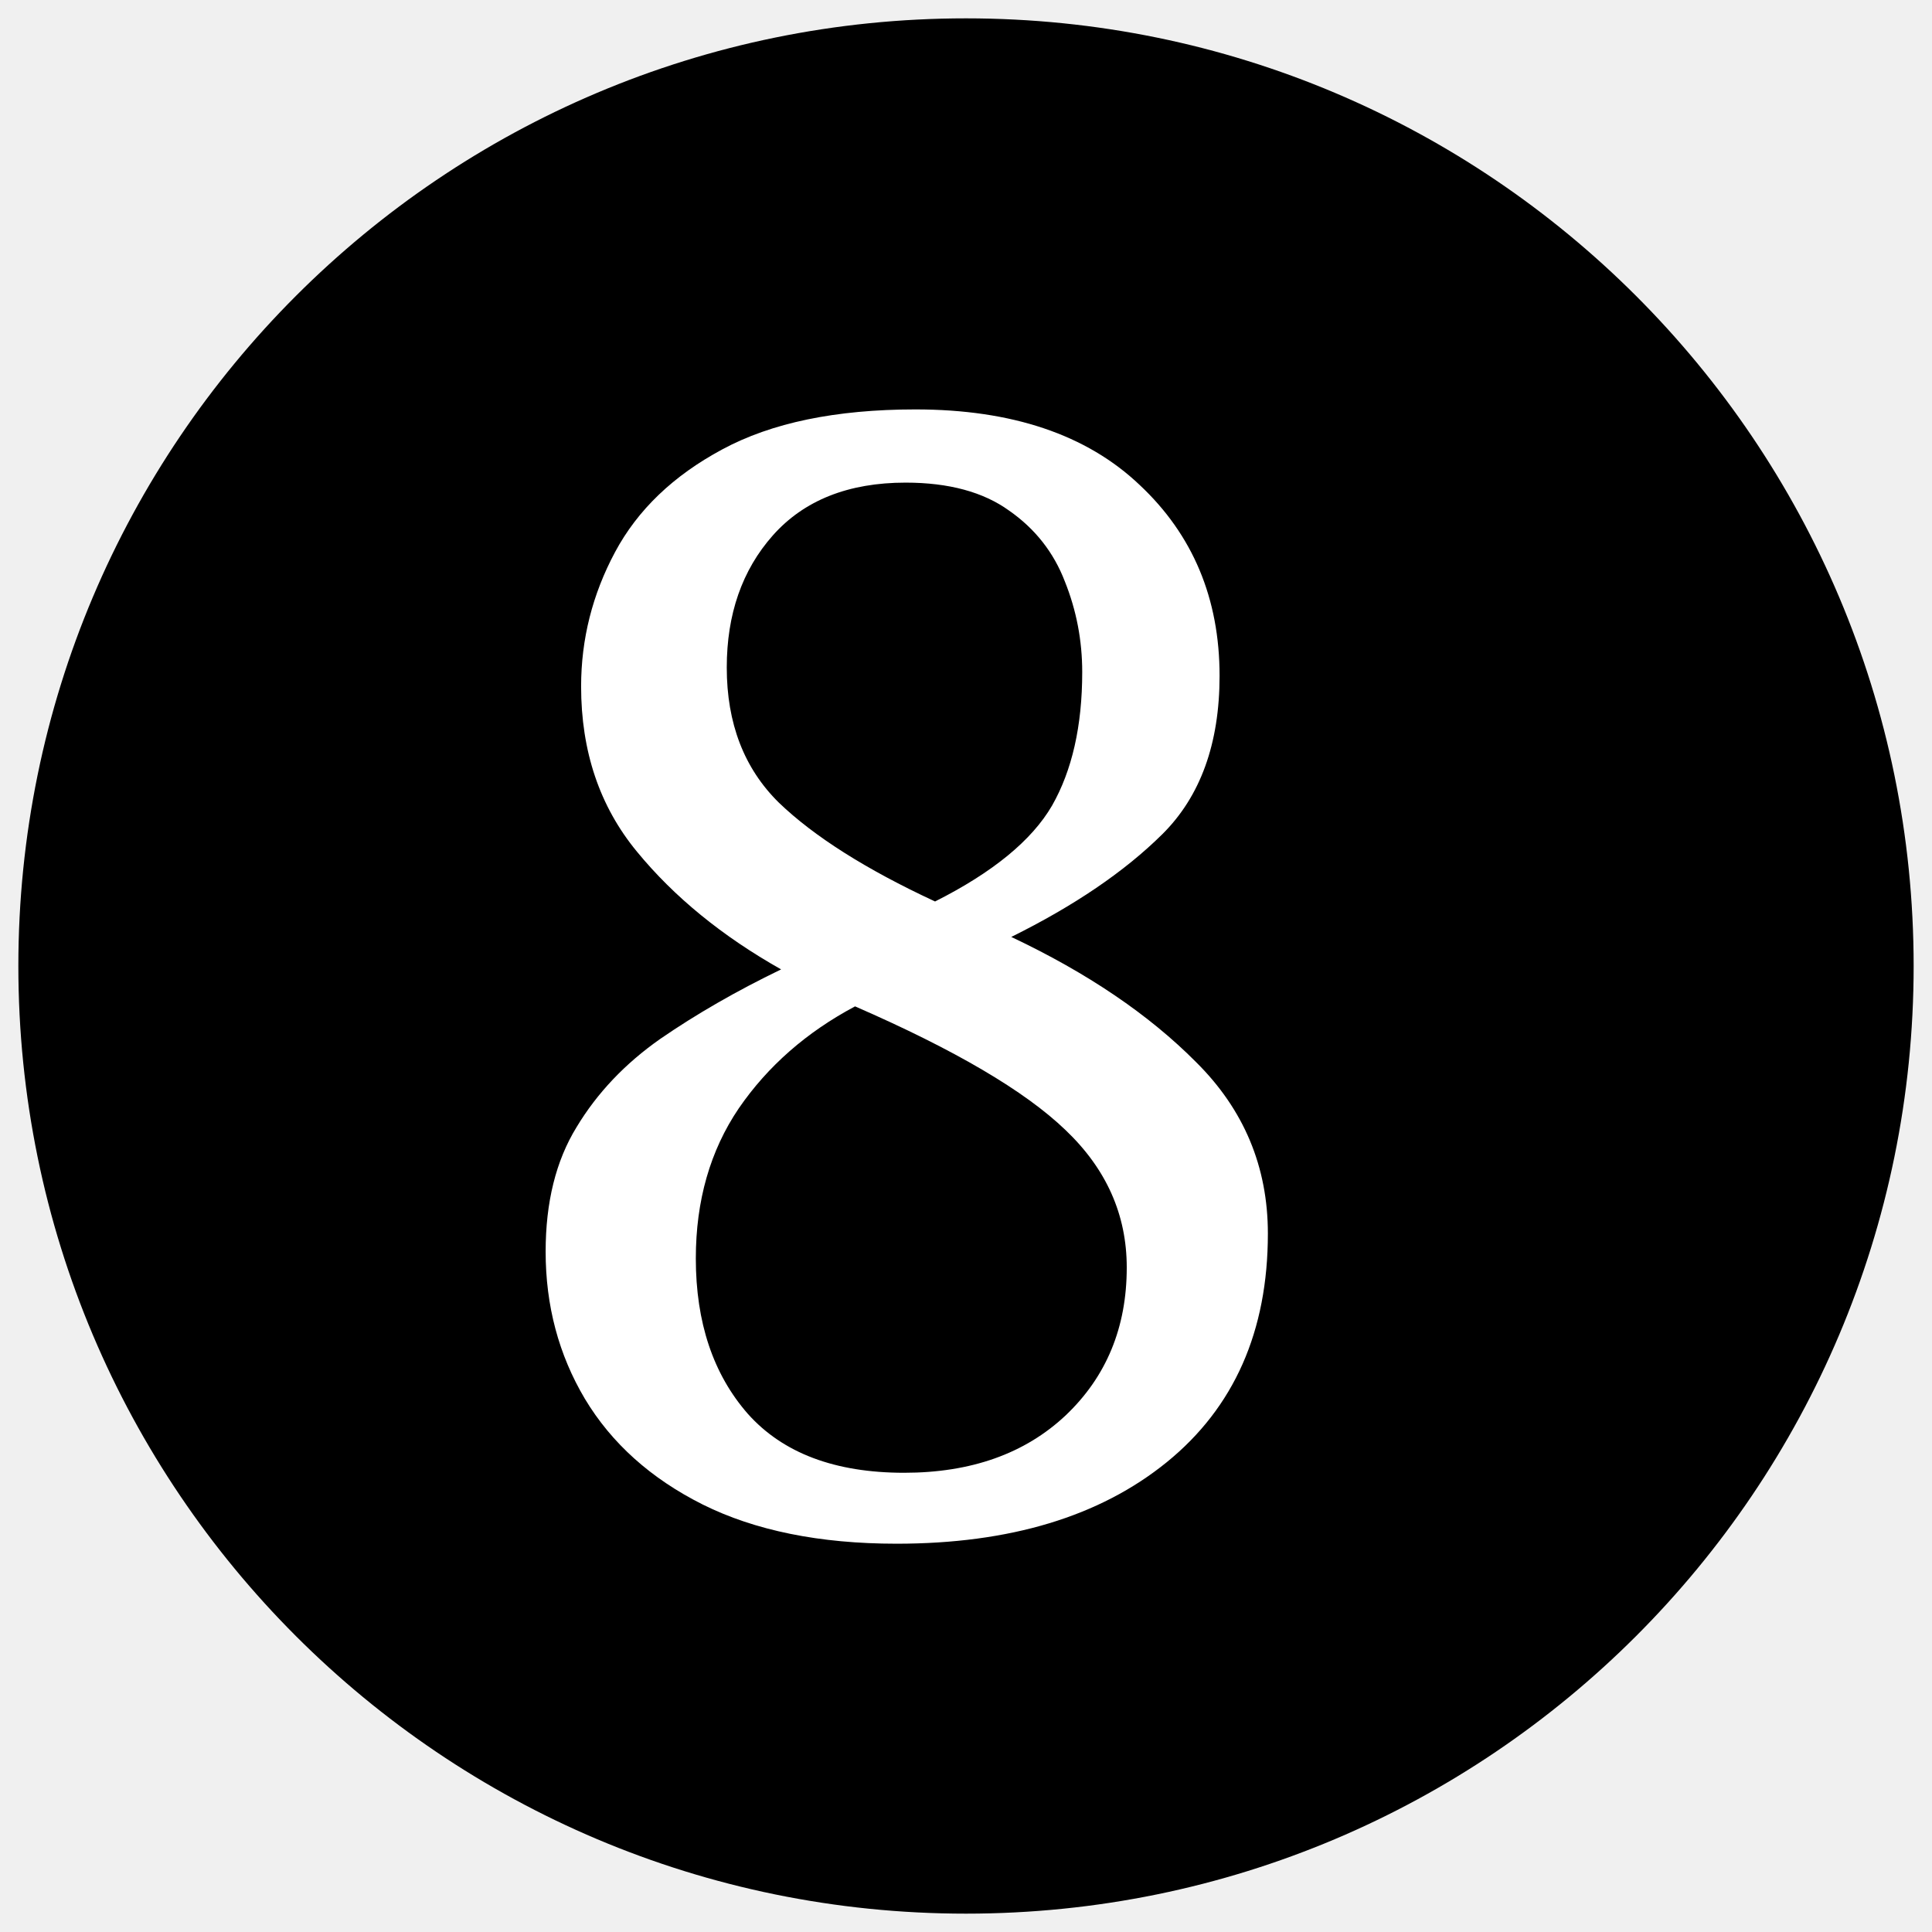
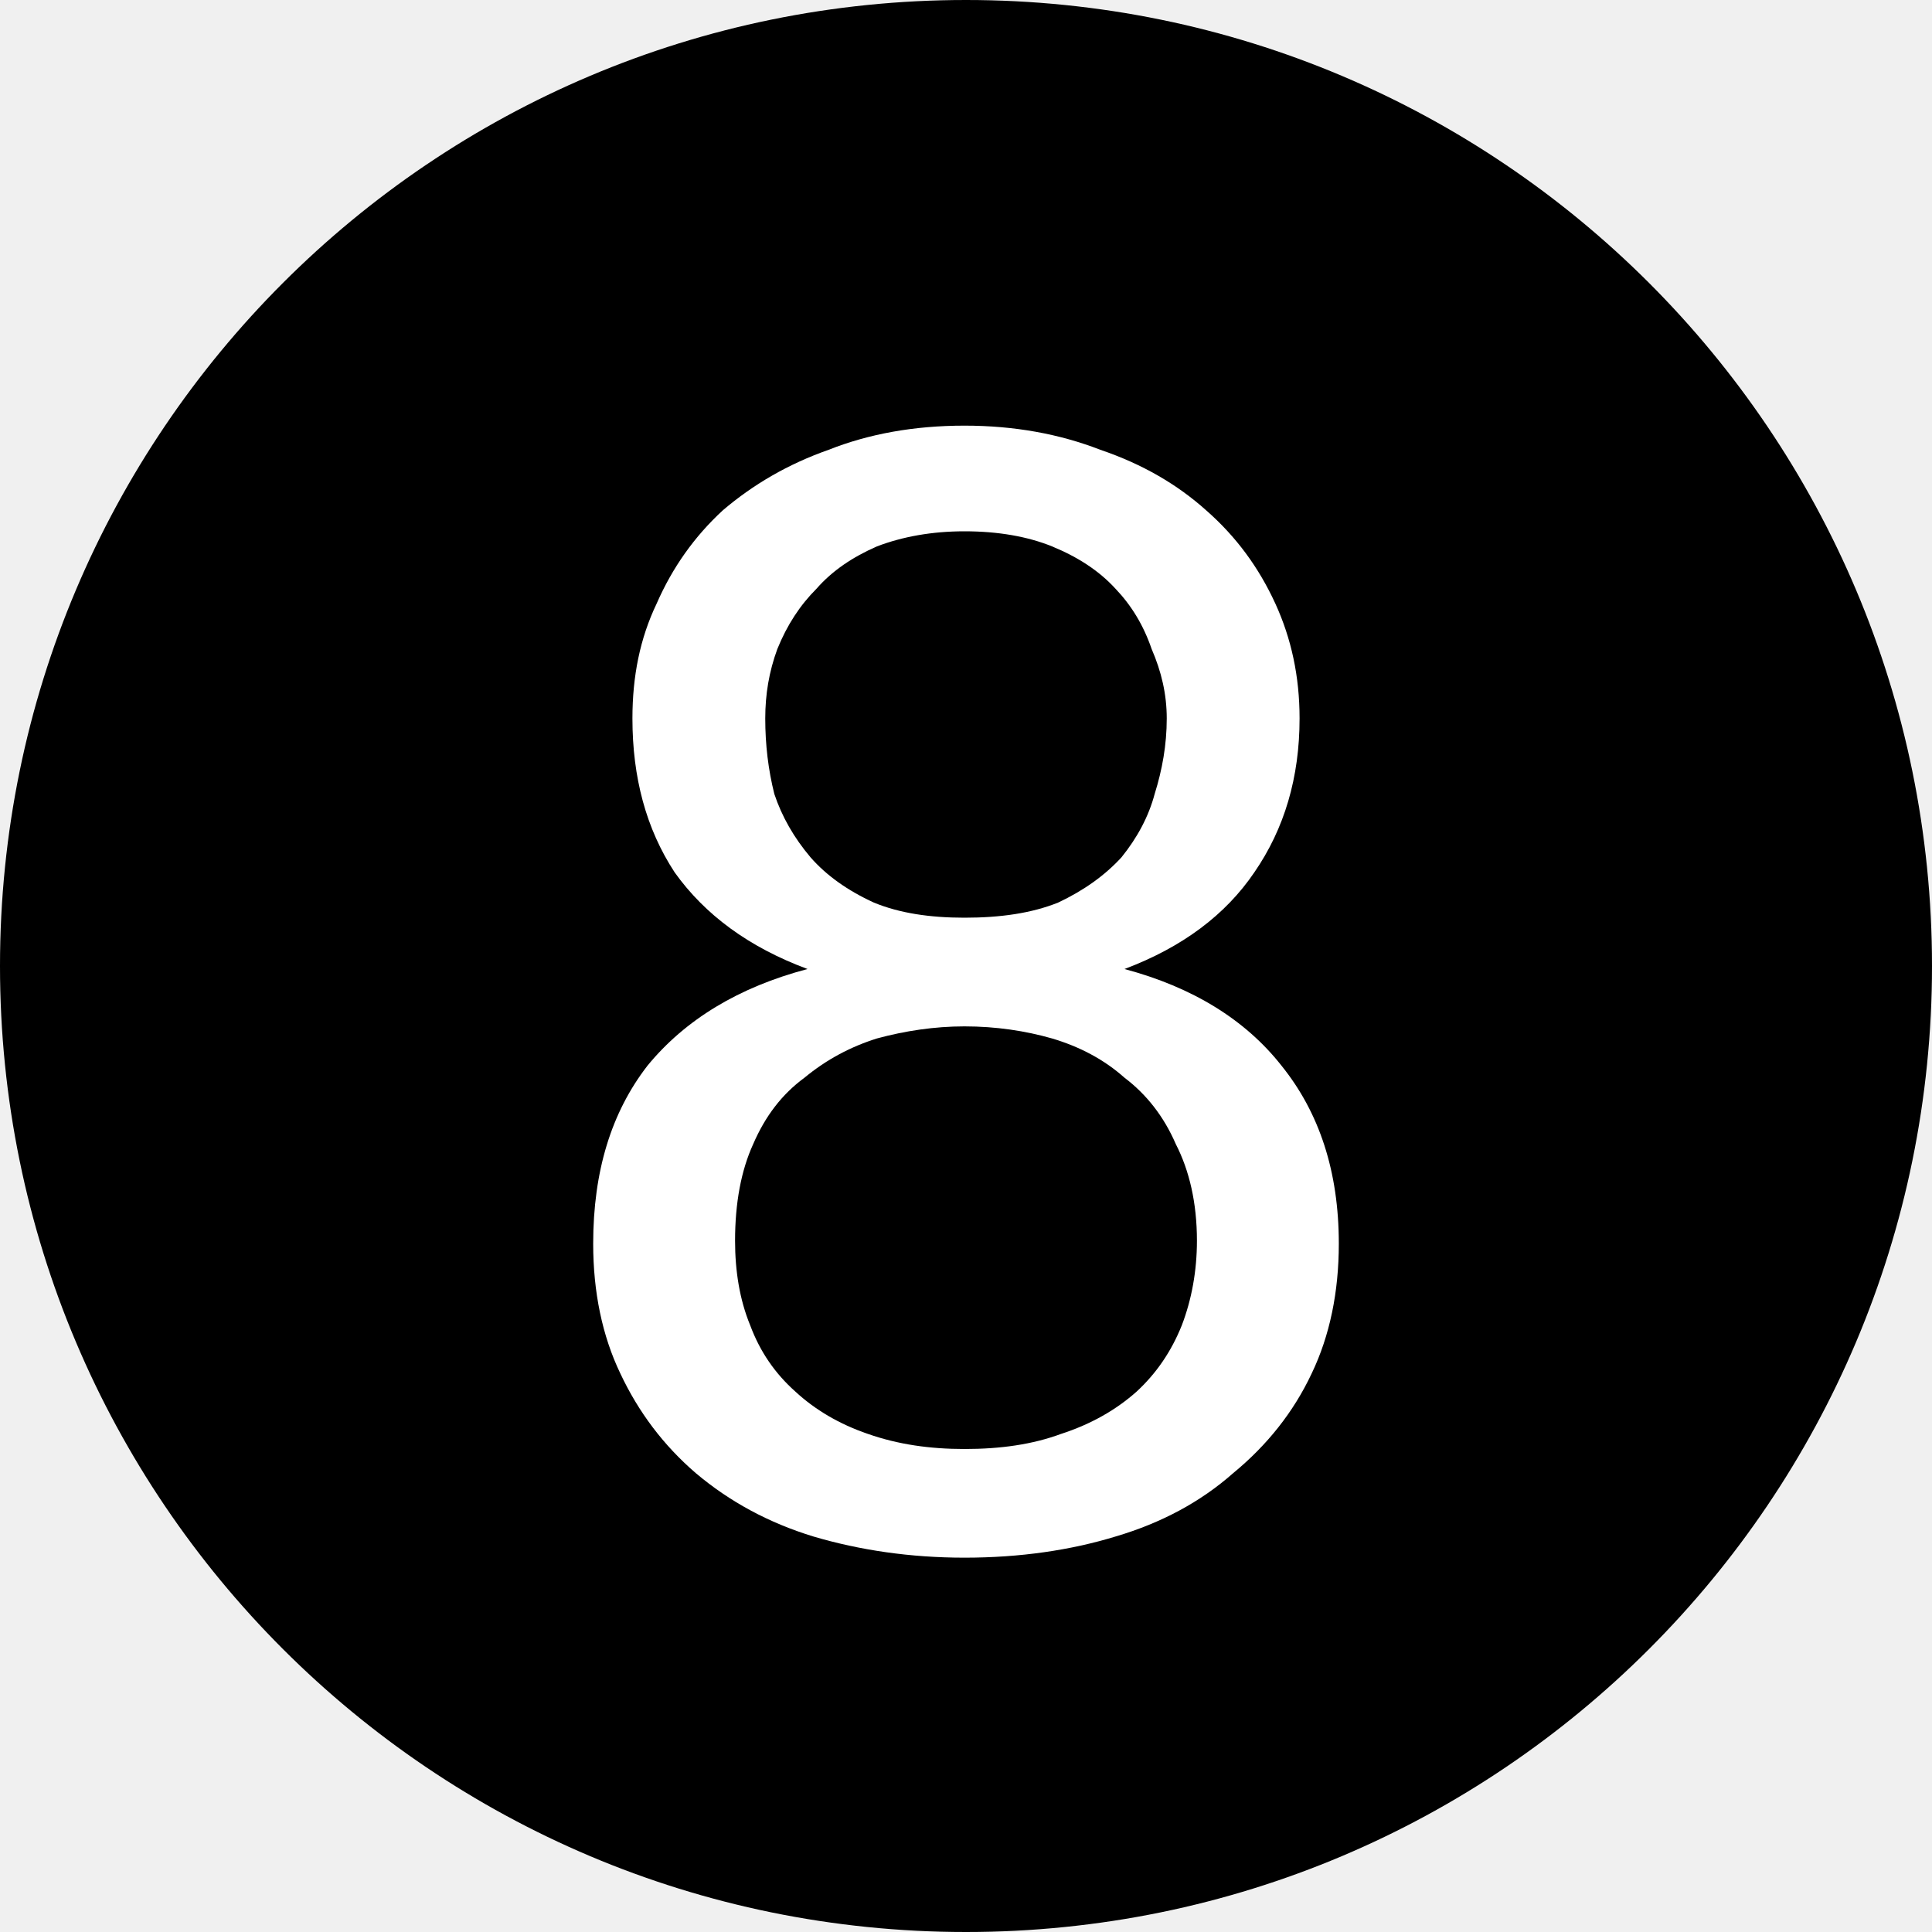
- <svg xmlns="http://www.w3.org/2000/svg" width="40" height="40">
-   <circle cx="20" cy="20" r="19.62" />
-   <text x="9.828" y="31.648" fill="#fff" font-family="serif" font-size="32">8</text>
+ <svg xmlns="http://www.w3.org/2000/svg" viewBox="0 0 10 10">
+   <circle cx="5" cy="5" r="5" />
+   <text x="5" y="8" text-anchor="middle" fill="#fff" font-family="Lato" font-size="8">8</text>
</svg>
